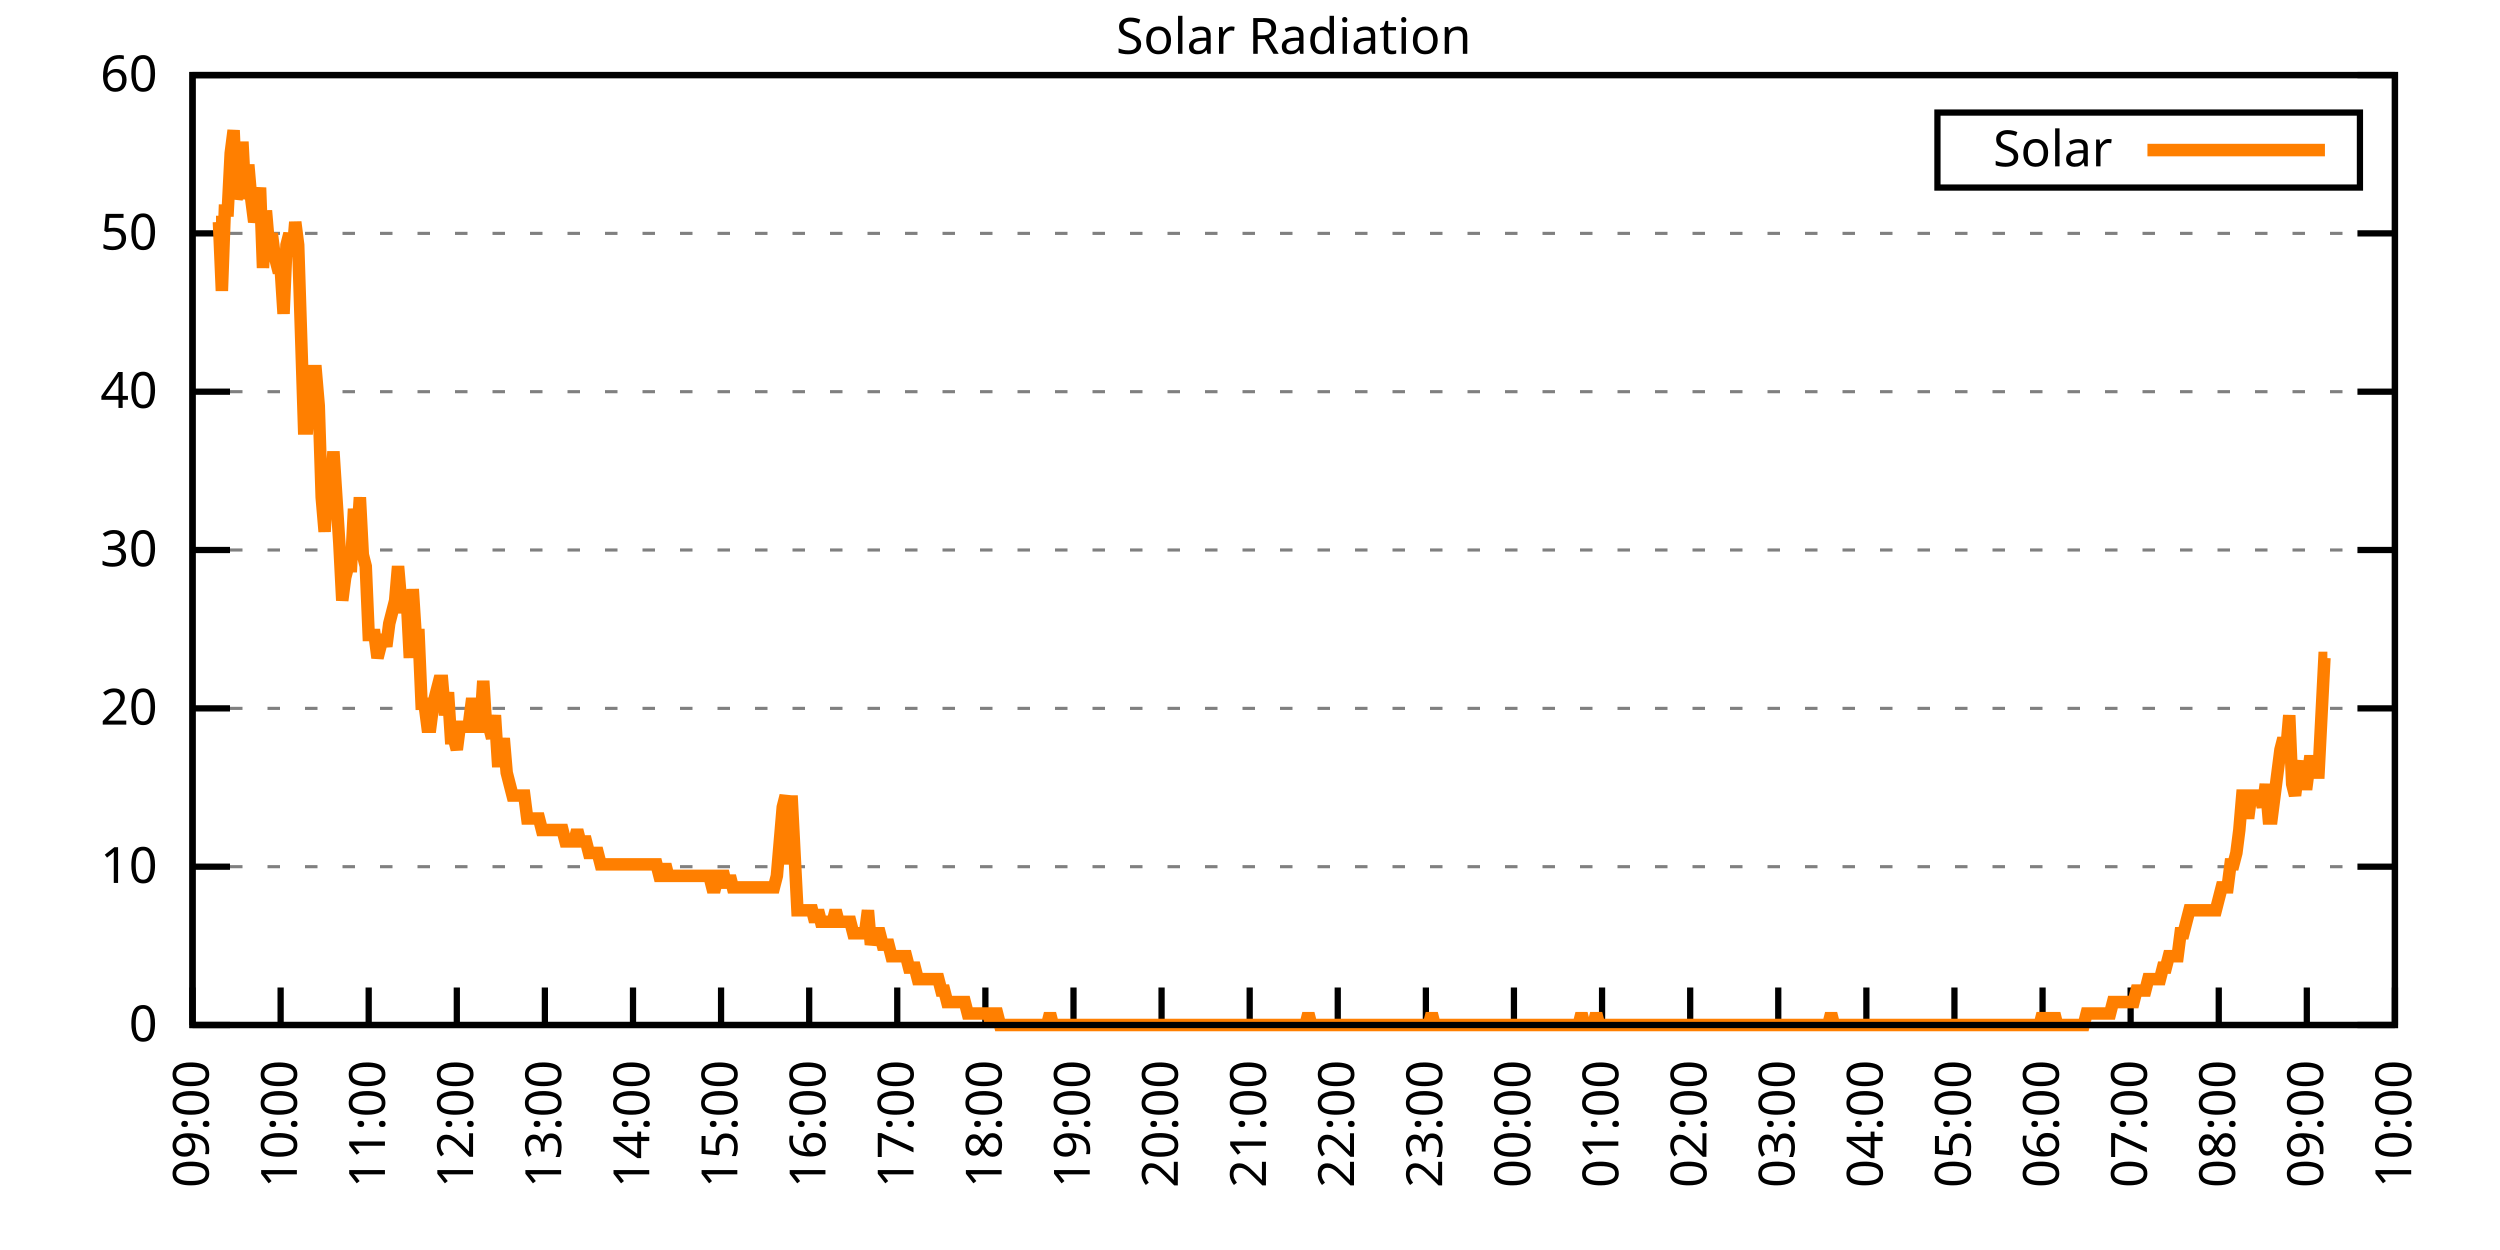
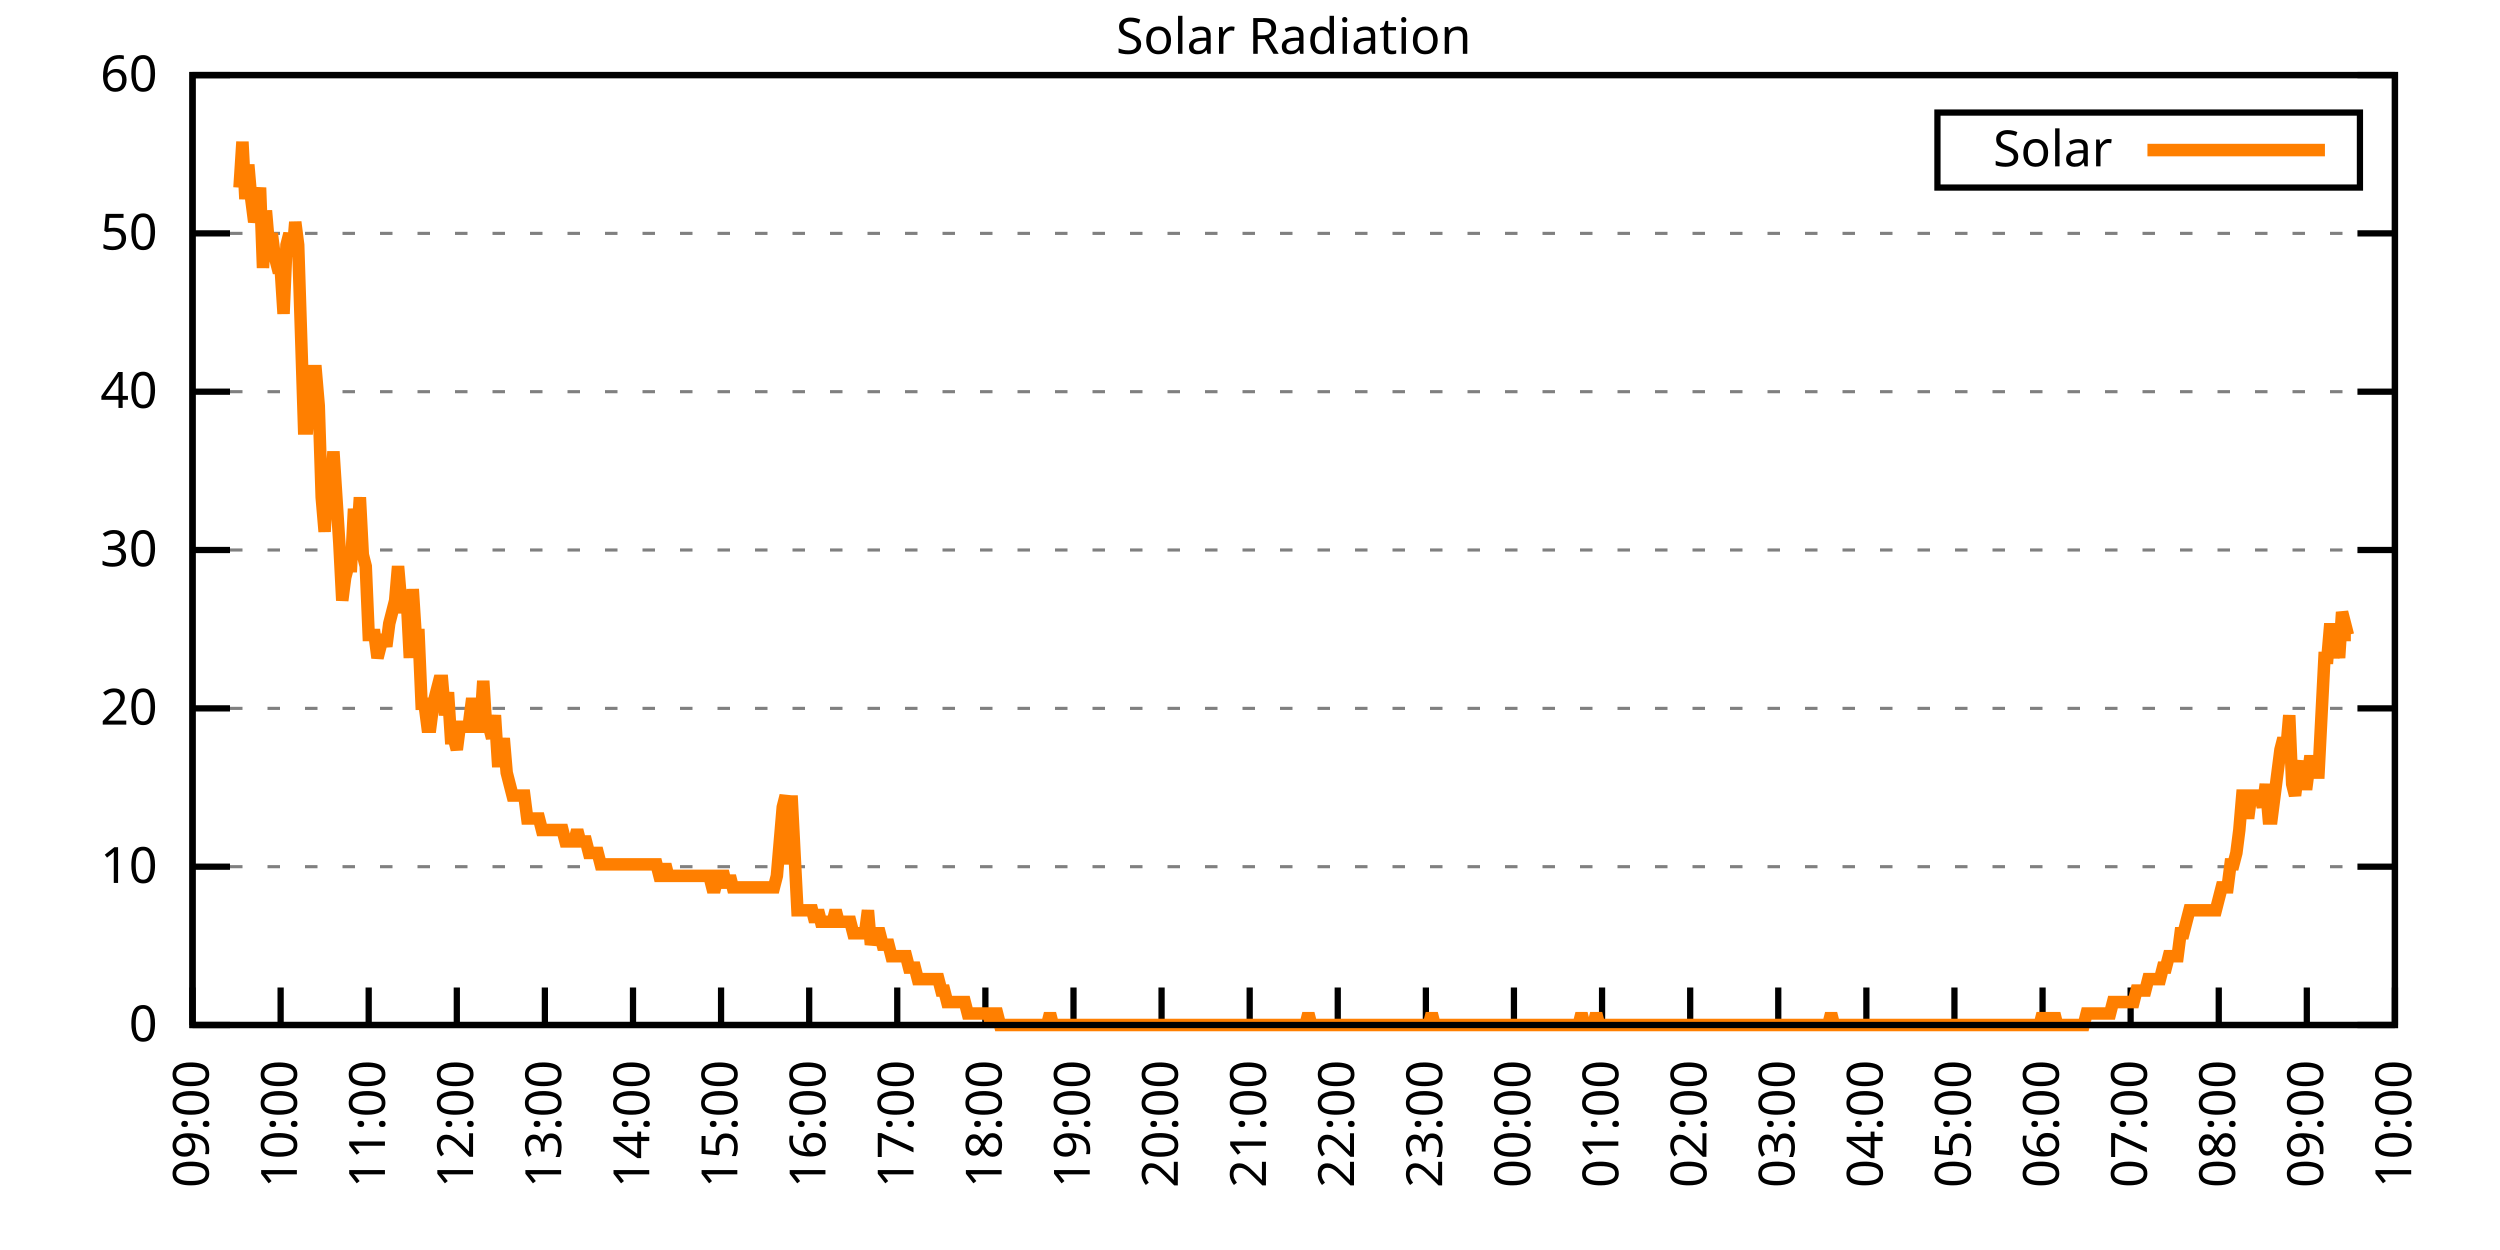
<svg xmlns="http://www.w3.org/2000/svg" xmlns:xlink="http://www.w3.org/1999/xlink" width="400" height="200" viewBox="0 0 400 200">
  <g id="gnuplot_canvas">
    <rect x="0" y="0" width="400" height="200" fill="none" />
    <defs>
      <circle id="gpDot" r="0.5" stroke-width="0.5" stroke="currentColor" />
      <path id="gpPt0" stroke-width="0.333" stroke="currentColor" d="M-1,0 h2 M0,-1 v2" />
      <path id="gpPt1" stroke-width="0.333" stroke="currentColor" d="M-1,-1 L1,1 M1,-1 L-1,1" />
      <path id="gpPt2" stroke-width="0.333" stroke="currentColor" d="M-1,0 L1,0 M0,-1 L0,1 M-1,-1 L1,1 M-1,1 L1,-1" />
      <rect id="gpPt3" stroke-width="0.333" stroke="currentColor" x="-1" y="-1" width="2" height="2" />
      <rect id="gpPt4" stroke-width="0.333" stroke="currentColor" fill="currentColor" x="-1" y="-1" width="2" height="2" />
      <circle id="gpPt5" stroke-width="0.333" stroke="currentColor" cx="0" cy="0" r="1" />
      <use xlink:href="#gpPt5" id="gpPt6" fill="currentColor" stroke="none" />
      <path id="gpPt7" stroke-width="0.333" stroke="currentColor" d="M0,-1.33 L-1.33,0.67 L1.33,0.67 z" />
      <use xlink:href="#gpPt7" id="gpPt8" fill="currentColor" stroke="none" />
      <use xlink:href="#gpPt7" id="gpPt9" stroke="currentColor" transform="rotate(180)" />
      <use xlink:href="#gpPt9" id="gpPt10" fill="currentColor" stroke="none" />
      <use xlink:href="#gpPt3" id="gpPt11" stroke="currentColor" transform="rotate(45)" />
      <use xlink:href="#gpPt11" id="gpPt12" fill="currentColor" stroke="none" />
      <path id="gpPt13" stroke-width="0.333" stroke="currentColor" d="M0,1.330 L1.265,0.411 L0.782,-1.067 L-0.782,-1.076 L-1.265,0.411 z" />
      <use xlink:href="#gpPt13" id="gpPt14" fill="currentColor" stroke="none" />
      <filter id="textbox" filterUnits="objectBoundingBox" x="0" y="0" height="1" width="1">
        <feFlood flood-color="white" flood-opacity="1" result="bgnd" />
        <feComposite in="SourceGraphic" in2="bgnd" operator="atop" />
      </filter>
      <filter id="greybox" filterUnits="objectBoundingBox" x="0" y="0" height="1" width="1">
        <feFlood flood-color="lightgrey" flood-opacity="1" result="grey" />
        <feComposite in="SourceGraphic" in2="grey" operator="atop" />
      </filter>
    </defs>
    <g fill="none" color="white" stroke="currentColor" stroke-width="1.00" stroke-linecap="butt" stroke-linejoin="miter">
</g>
    <g fill="none" color="black" stroke="currentColor" stroke-width="1.00" stroke-linecap="butt" stroke-linejoin="miter">
      <g stroke="none" shape-rendering="crispEdges">
        <polygon fill="rgb(255, 255, 255)" points="30.80,164.00 383.18,164.00 383.18,12.02 30.80,12.02 " />
      </g>
    </g>
    <g fill="none" color="black" stroke="currentColor" stroke-width="1.00" stroke-linecap="butt" stroke-linejoin="miter">
</g>
    <g fill="none" color="black" stroke="black" stroke-width="0.50" stroke-linecap="butt" stroke-linejoin="miter">
</g>
    <g fill="none" color="gray" stroke="currentColor" stroke-width="0.50" stroke-linecap="butt" stroke-linejoin="miter">
      <path stroke="gray" stroke-dasharray="2,4" class="gridline" d="M30.80,164.00 L383.19,164.00  " />
    </g>
    <g fill="none" color="gray" stroke="gray" stroke-width="1.00" stroke-linecap="butt" stroke-linejoin="miter">
</g>
    <g fill="none" color="black" stroke="currentColor" stroke-width="1.00" stroke-linecap="butt" stroke-linejoin="miter">
      <path stroke="black" d="M30.80,164.00 L36.80,164.00 M383.19,164.00 L377.19,164.00  " />
      <g transform="translate(25.20,166.60)" stroke="none" fill="black" font-family="Sans" font-size="8.00" text-anchor="end">
        <text>
          <tspan font-family="Sans"> 0</tspan>
        </text>
      </g>
    </g>
    <g fill="none" color="black" stroke="currentColor" stroke-width="1.00" stroke-linecap="butt" stroke-linejoin="miter">
</g>
    <g fill="none" color="black" stroke="black" stroke-width="0.50" stroke-linecap="butt" stroke-linejoin="miter">
</g>
    <g fill="none" color="gray" stroke="currentColor" stroke-width="0.50" stroke-linecap="butt" stroke-linejoin="miter">
      <path stroke="gray" stroke-dasharray="2,4" class="gridline" d="M30.80,138.67 L383.19,138.67  " />
    </g>
    <g fill="none" color="gray" stroke="gray" stroke-width="1.00" stroke-linecap="butt" stroke-linejoin="miter">
</g>
    <g fill="none" color="black" stroke="currentColor" stroke-width="1.00" stroke-linecap="butt" stroke-linejoin="miter">
      <path stroke="black" d="M30.80,138.67 L36.80,138.67 M383.19,138.67 L377.19,138.67  " />
      <g transform="translate(25.20,141.27)" stroke="none" fill="black" font-family="Sans" font-size="8.00" text-anchor="end">
        <text>
          <tspan font-family="Sans"> 10</tspan>
        </text>
      </g>
    </g>
    <g fill="none" color="black" stroke="currentColor" stroke-width="1.00" stroke-linecap="butt" stroke-linejoin="miter">
</g>
    <g fill="none" color="black" stroke="black" stroke-width="0.50" stroke-linecap="butt" stroke-linejoin="miter">
</g>
    <g fill="none" color="gray" stroke="currentColor" stroke-width="0.50" stroke-linecap="butt" stroke-linejoin="miter">
      <path stroke="gray" stroke-dasharray="2,4" class="gridline" d="M30.80,113.34 L383.19,113.34  " />
    </g>
    <g fill="none" color="gray" stroke="gray" stroke-width="1.00" stroke-linecap="butt" stroke-linejoin="miter">
</g>
    <g fill="none" color="black" stroke="currentColor" stroke-width="1.00" stroke-linecap="butt" stroke-linejoin="miter">
      <path stroke="black" d="M30.80,113.34 L36.80,113.34 M383.19,113.34 L377.19,113.34  " />
      <g transform="translate(25.20,115.94)" stroke="none" fill="black" font-family="Sans" font-size="8.00" text-anchor="end">
        <text>
          <tspan font-family="Sans"> 20</tspan>
        </text>
      </g>
    </g>
    <g fill="none" color="black" stroke="currentColor" stroke-width="1.00" stroke-linecap="butt" stroke-linejoin="miter">
</g>
    <g fill="none" color="black" stroke="black" stroke-width="0.50" stroke-linecap="butt" stroke-linejoin="miter">
</g>
    <g fill="none" color="gray" stroke="currentColor" stroke-width="0.50" stroke-linecap="butt" stroke-linejoin="miter">
      <path stroke="gray" stroke-dasharray="2,4" class="gridline" d="M30.80,88.00 L383.19,88.00  " />
    </g>
    <g fill="none" color="gray" stroke="gray" stroke-width="1.00" stroke-linecap="butt" stroke-linejoin="miter">
</g>
    <g fill="none" color="black" stroke="currentColor" stroke-width="1.00" stroke-linecap="butt" stroke-linejoin="miter">
      <path stroke="black" d="M30.80,88.00 L36.80,88.00 M383.19,88.00 L377.19,88.00  " />
      <g transform="translate(25.20,90.60)" stroke="none" fill="black" font-family="Sans" font-size="8.00" text-anchor="end">
        <text>
          <tspan font-family="Sans"> 30</tspan>
        </text>
      </g>
    </g>
    <g fill="none" color="black" stroke="currentColor" stroke-width="1.00" stroke-linecap="butt" stroke-linejoin="miter">
</g>
    <g fill="none" color="black" stroke="black" stroke-width="0.50" stroke-linecap="butt" stroke-linejoin="miter">
</g>
    <g fill="none" color="gray" stroke="currentColor" stroke-width="0.50" stroke-linecap="butt" stroke-linejoin="miter">
      <path stroke="gray" stroke-dasharray="2,4" class="gridline" d="M30.80,62.67 L383.19,62.67  " />
    </g>
    <g fill="none" color="gray" stroke="gray" stroke-width="1.00" stroke-linecap="butt" stroke-linejoin="miter">
</g>
    <g fill="none" color="black" stroke="currentColor" stroke-width="1.00" stroke-linecap="butt" stroke-linejoin="miter">
      <path stroke="black" d="M30.80,62.67 L36.80,62.67 M383.19,62.67 L377.19,62.67  " />
      <g transform="translate(25.20,65.27)" stroke="none" fill="black" font-family="Sans" font-size="8.00" text-anchor="end">
        <text>
          <tspan font-family="Sans"> 40</tspan>
        </text>
      </g>
    </g>
    <g fill="none" color="black" stroke="currentColor" stroke-width="1.00" stroke-linecap="butt" stroke-linejoin="miter">
</g>
    <g fill="none" color="black" stroke="black" stroke-width="0.50" stroke-linecap="butt" stroke-linejoin="miter">
</g>
    <g fill="none" color="gray" stroke="currentColor" stroke-width="0.50" stroke-linecap="butt" stroke-linejoin="miter">
      <path stroke="gray" stroke-dasharray="2,4" class="gridline" d="M30.80,37.34 L383.19,37.34  " />
    </g>
    <g fill="none" color="gray" stroke="gray" stroke-width="1.00" stroke-linecap="butt" stroke-linejoin="miter">
</g>
    <g fill="none" color="black" stroke="currentColor" stroke-width="1.00" stroke-linecap="butt" stroke-linejoin="miter">
      <path stroke="black" d="M30.80,37.34 L36.80,37.34 M383.19,37.34 L377.19,37.34  " />
      <g transform="translate(25.20,39.94)" stroke="none" fill="black" font-family="Sans" font-size="8.00" text-anchor="end">
        <text>
          <tspan font-family="Sans"> 50</tspan>
        </text>
      </g>
    </g>
    <g fill="none" color="black" stroke="currentColor" stroke-width="1.00" stroke-linecap="butt" stroke-linejoin="miter">
</g>
    <g fill="none" color="black" stroke="black" stroke-width="0.50" stroke-linecap="butt" stroke-linejoin="miter">
</g>
    <g fill="none" color="gray" stroke="currentColor" stroke-width="0.50" stroke-linecap="butt" stroke-linejoin="miter">
      <path stroke="gray" stroke-dasharray="2,4" class="gridline" d="M30.80,12.01 L383.19,12.01  " />
    </g>
    <g fill="none" color="gray" stroke="gray" stroke-width="1.00" stroke-linecap="butt" stroke-linejoin="miter">
</g>
    <g fill="none" color="black" stroke="currentColor" stroke-width="1.00" stroke-linecap="butt" stroke-linejoin="miter">
      <path stroke="black" d="M30.80,12.01 L36.80,12.01 M383.19,12.01 L377.19,12.01  " />
      <g transform="translate(25.20,14.61)" stroke="none" fill="black" font-family="Sans" font-size="8.00" text-anchor="end">
        <text>
          <tspan font-family="Sans"> 60</tspan>
        </text>
      </g>
    </g>
    <g fill="none" color="black" stroke="currentColor" stroke-width="1.00" stroke-linecap="butt" stroke-linejoin="miter">
      <path stroke="black" d="M30.80,164.00 L30.80,158.00  " />
      <g transform="translate(33.40,169.60) rotate(270.00)" stroke="none" fill="black" font-family="Sans" font-size="8.00" text-anchor="end">
        <text>
          <tspan font-family="Sans">09:00</tspan>
        </text>
      </g>
    </g>
    <g fill="none" color="black" stroke="currentColor" stroke-width="1.00" stroke-linecap="butt" stroke-linejoin="miter">
      <path stroke="black" d="M44.90,164.00 L44.90,158.00  " />
      <g transform="translate(47.50,169.60) rotate(270.00)" stroke="none" fill="black" font-family="Sans" font-size="8.00" text-anchor="end">
        <text>
          <tspan font-family="Sans">10:00</tspan>
        </text>
      </g>
    </g>
    <g fill="none" color="black" stroke="currentColor" stroke-width="1.00" stroke-linecap="butt" stroke-linejoin="miter">
      <path stroke="black" d="M58.99,164.00 L58.99,158.00  " />
      <g transform="translate(61.59,169.60) rotate(270.00)" stroke="none" fill="black" font-family="Sans" font-size="8.00" text-anchor="end">
        <text>
          <tspan font-family="Sans">11:00</tspan>
        </text>
      </g>
    </g>
    <g fill="none" color="black" stroke="currentColor" stroke-width="1.00" stroke-linecap="butt" stroke-linejoin="miter">
      <path stroke="black" d="M73.09,164.00 L73.09,158.00  " />
      <g transform="translate(75.69,169.60) rotate(270.00)" stroke="none" fill="black" font-family="Sans" font-size="8.00" text-anchor="end">
        <text>
          <tspan font-family="Sans">12:00</tspan>
        </text>
      </g>
    </g>
    <g fill="none" color="black" stroke="currentColor" stroke-width="1.00" stroke-linecap="butt" stroke-linejoin="miter">
      <path stroke="black" d="M87.18,164.00 L87.18,158.00  " />
      <g transform="translate(89.78,169.60) rotate(270.00)" stroke="none" fill="black" font-family="Sans" font-size="8.00" text-anchor="end">
        <text>
          <tspan font-family="Sans">13:00</tspan>
        </text>
      </g>
    </g>
    <g fill="none" color="black" stroke="currentColor" stroke-width="1.00" stroke-linecap="butt" stroke-linejoin="miter">
      <path stroke="black" d="M101.28,164.00 L101.28,158.00  " />
      <g transform="translate(103.88,169.60) rotate(270.00)" stroke="none" fill="black" font-family="Sans" font-size="8.00" text-anchor="end">
        <text>
          <tspan font-family="Sans">14:00</tspan>
        </text>
      </g>
    </g>
    <g fill="none" color="black" stroke="currentColor" stroke-width="1.00" stroke-linecap="butt" stroke-linejoin="miter">
      <path stroke="black" d="M115.37,164.00 L115.37,158.00  " />
      <g transform="translate(117.97,169.60) rotate(270.00)" stroke="none" fill="black" font-family="Sans" font-size="8.00" text-anchor="end">
        <text>
          <tspan font-family="Sans">15:00</tspan>
        </text>
      </g>
    </g>
    <g fill="none" color="black" stroke="currentColor" stroke-width="1.00" stroke-linecap="butt" stroke-linejoin="miter">
      <path stroke="black" d="M129.47,164.00 L129.47,158.00  " />
      <g transform="translate(132.07,169.60) rotate(270.00)" stroke="none" fill="black" font-family="Sans" font-size="8.00" text-anchor="end">
        <text>
          <tspan font-family="Sans">16:00</tspan>
        </text>
      </g>
    </g>
    <g fill="none" color="black" stroke="currentColor" stroke-width="1.00" stroke-linecap="butt" stroke-linejoin="miter">
      <path stroke="black" d="M143.56,164.00 L143.56,158.00  " />
      <g transform="translate(146.16,169.60) rotate(270.00)" stroke="none" fill="black" font-family="Sans" font-size="8.00" text-anchor="end">
        <text>
          <tspan font-family="Sans">17:00</tspan>
        </text>
      </g>
    </g>
    <g fill="none" color="black" stroke="currentColor" stroke-width="1.00" stroke-linecap="butt" stroke-linejoin="miter">
      <path stroke="black" d="M157.66,164.00 L157.66,158.00  " />
      <g transform="translate(160.26,169.60) rotate(270.00)" stroke="none" fill="black" font-family="Sans" font-size="8.00" text-anchor="end">
        <text>
          <tspan font-family="Sans">18:00</tspan>
        </text>
      </g>
    </g>
    <g fill="none" color="black" stroke="currentColor" stroke-width="1.00" stroke-linecap="butt" stroke-linejoin="miter">
      <path stroke="black" d="M171.76,164.00 L171.76,158.00  " />
      <g transform="translate(174.36,169.60) rotate(270.00)" stroke="none" fill="black" font-family="Sans" font-size="8.00" text-anchor="end">
        <text>
          <tspan font-family="Sans">19:00</tspan>
        </text>
      </g>
    </g>
    <g fill="none" color="black" stroke="currentColor" stroke-width="1.00" stroke-linecap="butt" stroke-linejoin="miter">
      <path stroke="black" d="M185.85,164.00 L185.85,158.00  " />
      <g transform="translate(188.45,169.60) rotate(270.00)" stroke="none" fill="black" font-family="Sans" font-size="8.00" text-anchor="end">
        <text>
          <tspan font-family="Sans">20:00</tspan>
        </text>
      </g>
    </g>
    <g fill="none" color="black" stroke="currentColor" stroke-width="1.00" stroke-linecap="butt" stroke-linejoin="miter">
      <path stroke="black" d="M199.95,164.00 L199.95,158.00  " />
      <g transform="translate(202.55,169.60) rotate(270.00)" stroke="none" fill="black" font-family="Sans" font-size="8.00" text-anchor="end">
        <text>
          <tspan font-family="Sans">21:00</tspan>
        </text>
      </g>
    </g>
    <g fill="none" color="black" stroke="currentColor" stroke-width="1.00" stroke-linecap="butt" stroke-linejoin="miter">
      <path stroke="black" d="M214.04,164.00 L214.04,158.00  " />
      <g transform="translate(216.64,169.60) rotate(270.00)" stroke="none" fill="black" font-family="Sans" font-size="8.00" text-anchor="end">
        <text>
          <tspan font-family="Sans">22:00</tspan>
        </text>
      </g>
    </g>
    <g fill="none" color="black" stroke="currentColor" stroke-width="1.00" stroke-linecap="butt" stroke-linejoin="miter">
      <path stroke="black" d="M228.14,164.00 L228.14,158.00  " />
      <g transform="translate(230.74,169.60) rotate(270.00)" stroke="none" fill="black" font-family="Sans" font-size="8.00" text-anchor="end">
        <text>
          <tspan font-family="Sans">23:00</tspan>
        </text>
      </g>
    </g>
    <g fill="none" color="black" stroke="currentColor" stroke-width="1.00" stroke-linecap="butt" stroke-linejoin="miter">
      <path stroke="black" d="M242.23,164.00 L242.23,158.00  " />
      <g transform="translate(244.83,169.60) rotate(270.00)" stroke="none" fill="black" font-family="Sans" font-size="8.00" text-anchor="end">
        <text>
          <tspan font-family="Sans">00:00</tspan>
        </text>
      </g>
    </g>
    <g fill="none" color="black" stroke="currentColor" stroke-width="1.00" stroke-linecap="butt" stroke-linejoin="miter">
      <path stroke="black" d="M256.33,164.00 L256.33,158.00  " />
      <g transform="translate(258.93,169.60) rotate(270.00)" stroke="none" fill="black" font-family="Sans" font-size="8.00" text-anchor="end">
        <text>
          <tspan font-family="Sans">01:00</tspan>
        </text>
      </g>
    </g>
    <g fill="none" color="black" stroke="currentColor" stroke-width="1.00" stroke-linecap="butt" stroke-linejoin="miter">
      <path stroke="black" d="M270.43,164.00 L270.43,158.00  " />
      <g transform="translate(273.03,169.60) rotate(270.00)" stroke="none" fill="black" font-family="Sans" font-size="8.00" text-anchor="end">
        <text>
          <tspan font-family="Sans">02:00</tspan>
        </text>
      </g>
    </g>
    <g fill="none" color="black" stroke="currentColor" stroke-width="1.00" stroke-linecap="butt" stroke-linejoin="miter">
      <path stroke="black" d="M284.52,164.00 L284.52,158.00  " />
      <g transform="translate(287.12,169.60) rotate(270.00)" stroke="none" fill="black" font-family="Sans" font-size="8.00" text-anchor="end">
        <text>
          <tspan font-family="Sans">03:00</tspan>
        </text>
      </g>
    </g>
    <g fill="none" color="black" stroke="currentColor" stroke-width="1.00" stroke-linecap="butt" stroke-linejoin="miter">
      <path stroke="black" d="M298.62,164.00 L298.62,158.00  " />
      <g transform="translate(301.22,169.60) rotate(270.00)" stroke="none" fill="black" font-family="Sans" font-size="8.00" text-anchor="end">
        <text>
          <tspan font-family="Sans">04:00</tspan>
        </text>
      </g>
    </g>
    <g fill="none" color="black" stroke="currentColor" stroke-width="1.00" stroke-linecap="butt" stroke-linejoin="miter">
      <path stroke="black" d="M312.71,164.00 L312.71,158.00  " />
      <g transform="translate(315.31,169.60) rotate(270.00)" stroke="none" fill="black" font-family="Sans" font-size="8.00" text-anchor="end">
        <text>
          <tspan font-family="Sans">05:00</tspan>
        </text>
      </g>
    </g>
    <g fill="none" color="black" stroke="currentColor" stroke-width="1.00" stroke-linecap="butt" stroke-linejoin="miter">
      <path stroke="black" d="M326.81,164.00 L326.81,158.00  " />
      <g transform="translate(329.41,169.60) rotate(270.00)" stroke="none" fill="black" font-family="Sans" font-size="8.00" text-anchor="end">
        <text>
          <tspan font-family="Sans">06:00</tspan>
        </text>
      </g>
    </g>
    <g fill="none" color="black" stroke="currentColor" stroke-width="1.00" stroke-linecap="butt" stroke-linejoin="miter">
      <path stroke="black" d="M340.90,164.00 L340.90,158.00  " />
      <g transform="translate(343.50,169.60) rotate(270.00)" stroke="none" fill="black" font-family="Sans" font-size="8.00" text-anchor="end">
        <text>
          <tspan font-family="Sans">07:00</tspan>
        </text>
      </g>
    </g>
    <g fill="none" color="black" stroke="currentColor" stroke-width="1.00" stroke-linecap="butt" stroke-linejoin="miter">
      <path stroke="black" d="M355.00,164.00 L355.00,158.00  " />
      <g transform="translate(357.60,169.60) rotate(270.00)" stroke="none" fill="black" font-family="Sans" font-size="8.00" text-anchor="end">
        <text>
          <tspan font-family="Sans">08:00</tspan>
        </text>
      </g>
    </g>
    <g fill="none" color="black" stroke="currentColor" stroke-width="1.00" stroke-linecap="butt" stroke-linejoin="miter">
      <path stroke="black" d="M369.09,164.00 L369.09,158.00  " />
      <g transform="translate(371.69,169.60) rotate(270.00)" stroke="none" fill="black" font-family="Sans" font-size="8.00" text-anchor="end">
        <text>
          <tspan font-family="Sans">09:00</tspan>
        </text>
      </g>
    </g>
    <g fill="none" color="black" stroke="currentColor" stroke-width="1.00" stroke-linecap="butt" stroke-linejoin="miter">
      <path stroke="black" d="M383.19,164.00 L383.19,158.00  " />
      <g transform="translate(385.79,169.60) rotate(270.00)" stroke="none" fill="black" font-family="Sans" font-size="8.00" text-anchor="end">
        <text>
          <tspan font-family="Sans">10:00</tspan>
        </text>
      </g>
    </g>
    <g fill="none" color="black" stroke="currentColor" stroke-width="1.00" stroke-linecap="butt" stroke-linejoin="miter">
</g>
    <g fill="none" color="black" stroke="currentColor" stroke-width="1.00" stroke-linecap="butt" stroke-linejoin="miter">
      <path stroke="black" d="M30.80,12.01 L30.80,164.00 L383.19,164.00 L383.19,12.01 L30.80,12.01 Z  " />
    </g>
    <g fill="none" color="black" stroke="currentColor" stroke-width="1.00" stroke-linecap="butt" stroke-linejoin="miter">
</g>
    <g fill="none" color="black" stroke="currentColor" stroke-width="1.00" stroke-linecap="butt" stroke-linejoin="miter">
      <path stroke="black" d="M309.99,30.01 L309.99,18.01 L377.59,18.01 L377.59,30.01 L309.99,30.01 Z  " />
    </g>
    <g id="Solar_Radiation_plot_1">
      <g fill="none" color="white" stroke="black" stroke-width="2.00" stroke-linecap="butt" stroke-linejoin="miter">
</g>
      <g fill="none" color="black" stroke="currentColor" stroke-width="2.00" stroke-linecap="butt" stroke-linejoin="miter">
        <g transform="translate(337.99,26.61)" stroke="none" fill="black" font-family="Sans" font-size="8.00" text-anchor="end">
          <text>
            <tspan font-family="Sans">Solar</tspan>
          </text>
        </g>
      </g>
      <g fill="none" color="black" stroke="currentColor" stroke-width="2.00" stroke-linecap="butt" stroke-linejoin="miter">
-         <path stroke="rgb(255, 127,   0)" d="M343.59,24.01 L371.99,24.01 M34.56,35.52 L35.03,35.52 L35.50,46.54 L35.97,33.69 L36.44,33.69 L36.91,24.51   L37.38,20.84 L37.85,31.85 L38.32,30.02 L38.79,22.68 L39.26,31.85 L39.73,26.35 L40.20,31.85 L40.67,35.52   L41.14,33.69 L41.61,30.02 L42.08,42.87 L42.55,33.69 L43.02,39.19 L43.49,37.36 L43.96,41.03 L44.43,42.87   L44.90,42.87 L45.37,50.21 L45.84,39.19 L46.31,37.36 L46.78,41.03 L47.24,35.52 L47.71,39.19 L48.18,53.88   L48.65,68.56 L49.12,68.56 L49.59,61.22 L50.06,59.38 L50.53,59.38 L51.00,64.89 L51.47,79.57 L51.94,85.08   L52.41,75.90 L52.88,79.57 L53.35,72.23 L53.82,79.57 L54.29,86.91 L54.76,96.09 L55.23,92.42 L55.70,90.59   L56.17,90.59 L56.64,81.41 L57.11,86.91 L57.58,79.57 L58.05,88.75 L58.52,90.59 L58.99,101.60 L59.46,101.60   L59.93,101.60 L60.40,105.27 L60.87,103.43 L61.34,101.60 L61.81,103.43 L62.28,99.76 L62.75,97.93 L63.22,96.09   L63.69,90.59 L64.16,96.09 L64.63,97.93 L65.10,96.09 L65.57,105.27 L66.04,94.26 L66.51,101.60 L66.98,101.60   L67.45,112.61 L67.92,112.61 L68.39,116.28 L68.86,116.28 L69.33,112.61 L69.80,110.77 L70.27,108.94 L70.74,108.94   L71.21,114.44 L71.68,110.77 L72.15,118.12 L72.62,118.12 L73.09,119.95 L73.56,116.28 L74.03,116.28 L74.50,116.28   L74.97,116.28 L75.44,112.61 L75.91,112.61 L76.38,116.28 L76.85,116.28 L77.32,108.94 L77.79,116.28 L78.26,116.28   L78.73,118.12 L79.19,114.44 L79.66,121.79 L80.13,121.79 L80.60,118.12 L81.07,123.62 L81.54,125.46 L82.01,127.29   L82.48,127.29 L82.95,127.29 L83.42,127.29 L83.89,127.29 L84.36,130.96 L84.83,130.96 L85.30,130.96 L85.77,130.96   L86.24,130.96 L86.71,132.80 L87.18,132.80 L87.65,132.80 L88.12,132.80 L88.59,132.80 L89.06,132.80 L89.53,132.80   L90.00,132.80 L90.47,134.63 L90.94,134.63 L91.41,134.63 L91.88,134.63 L92.35,132.80 L92.82,134.63 L93.29,134.63   L93.76,134.63 L94.23,136.47 L94.70,136.47 L95.17,136.47 L95.64,136.47 L96.11,138.30 L96.58,138.30 L97.05,138.30   L97.52,138.30 L97.99,138.30 L98.46,138.30 L98.93,138.30 L99.40,138.30 L99.87,138.30 L100.34,138.30 L100.81,138.30   L101.28,138.30 L101.75,138.30 L102.22,138.30 L102.69,138.30 L103.16,138.30 L103.63,138.30 L104.10,138.30 L104.57,138.30   L105.04,138.30 L105.51,140.14 L105.98,140.14 L106.45,138.30 L106.92,140.14 L107.39,140.14 L107.86,140.14 L108.33,140.14   L108.80,140.14 L109.27,140.14 L109.74,140.14 L110.21,140.14 L110.68,140.14 L111.14,140.14 L111.61,140.14 L112.08,140.14   L112.55,140.14 L113.02,140.14 L113.49,140.14 L113.96,141.98 L114.43,141.98 L114.90,140.14 L115.37,140.14 L115.84,140.14   L116.31,141.98 L116.78,140.14 L117.25,141.98 L117.72,141.98 L118.19,141.98 L118.66,141.98 L119.13,141.98 L119.60,141.98   L120.07,141.98 L120.54,141.98 L121.01,141.98 L121.48,141.98 L121.95,141.98 L122.42,141.98 L122.89,141.98 L123.36,141.98   L123.83,141.98 L124.30,140.14 L124.77,134.63 L125.24,129.13 L125.71,127.29 L126.18,138.30 L126.65,127.29 L127.12,136.47   L127.59,145.65 L128.06,145.65 L128.53,145.65 L129.00,145.65 L129.47,145.65 L129.94,145.65 L130.41,147.48 L130.88,145.65   L131.35,147.48 L131.82,147.48 L132.29,147.48 L132.76,147.48 L133.23,147.48 L133.70,145.65 L134.17,147.48 L134.64,147.48   L135.11,147.48 L135.58,147.48 L136.05,147.48 L136.52,149.32 L136.99,149.32 L137.46,149.32 L137.93,149.32 L138.40,149.32   L138.87,145.65 L139.34,151.15 L139.81,149.32 L140.28,149.32 L140.75,149.32 L141.22,151.15 L141.69,151.15 L142.16,151.15   L142.63,152.99 L143.09,152.99 L143.56,152.99 L144.03,152.99 L144.50,152.99 L144.97,152.99 L145.44,154.82 L145.91,154.82   L146.38,154.82 L146.85,156.66 L147.32,156.66 L147.79,156.66 L148.26,156.66 L148.73,156.66 L149.20,156.66 L149.67,156.66   L150.14,156.66 L150.61,158.49 L151.08,158.49 L151.55,160.33 L152.02,160.33 L152.49,160.33 L152.96,160.33 L153.43,160.33   L153.90,160.33 L154.37,160.33 L154.84,162.16 L155.31,162.16 L155.78,162.16 L156.25,162.16 L156.72,162.16 L157.19,162.16   L157.66,162.16 L158.13,162.16 L158.60,164.00 L159.07,162.16 L159.54,162.16 L160.01,164.00 L160.48,164.00 L160.95,164.00   L161.42,164.00 L161.89,164.00 L162.36,164.00 L162.83,164.00 L163.30,164.00 L163.77,164.00 L164.24,164.00 L164.71,164.00   L165.18,164.00 L165.65,164.00 L166.12,164.00 L166.59,164.00 L167.06,164.00 L167.53,164.00 L168.00,162.16 L168.47,164.00   L168.94,164.00 L169.41,164.00 L169.88,164.00 L170.35,164.00 L170.82,164.00 L171.29,164.00 L171.76,164.00 L172.23,164.00   L172.70,164.00 L173.17,164.00 L173.64,164.00 L174.11,164.00 L174.58,164.00 L175.04,164.00 L175.51,164.00 L175.98,164.00   L176.45,164.00 L176.92,164.00 L177.39,164.00 L177.86,164.00 L178.33,164.00 L178.80,164.00 L179.27,164.00 L179.74,164.00   L180.21,164.00 L180.68,164.00 L181.15,164.00 L181.62,164.00 L182.09,164.00 L182.56,164.00 L183.03,164.00 L183.50,164.00   L183.97,164.00 L184.44,164.00 L184.91,164.00 L185.38,164.00 L185.85,164.00 L186.32,164.00 L186.79,164.00 L187.26,164.00   L187.73,164.00 L188.20,164.00 L188.67,164.00 L189.14,164.00 L189.61,164.00 L190.08,164.00 L190.55,164.00 L191.02,164.00   L191.49,164.00 L191.96,164.00 L192.43,164.00 L192.90,164.00 L193.37,164.00 L193.84,164.00 L194.31,164.00 L194.78,164.00   L195.25,164.00 L195.72,164.00 L196.19,164.00 L196.66,164.00 L197.13,164.00 L197.60,164.00 L198.07,164.00 L198.54,164.00   L199.01,164.00 L199.48,164.00 L199.95,164.00 L200.42,164.00 L200.89,164.00 L201.36,164.00 L201.83,164.00 L202.30,164.00   L202.77,164.00 L203.24,164.00 L203.71,164.00 L204.18,164.00 L204.65,164.00 L205.12,164.00 L205.59,164.00 L206.06,164.00   L206.53,164.00 L207.00,164.00 L207.46,164.00 L207.93,164.00 L208.40,164.00 L208.87,164.00 L209.34,162.16 L209.81,164.00   L210.28,164.00 L210.75,164.00 L211.22,164.00 L211.69,164.00 L212.16,164.00 L212.63,164.00 L213.10,164.00 L213.57,164.00   L214.04,164.00 L214.51,164.00 L214.98,164.00 L215.45,164.00 L215.92,164.00 L216.39,164.00 L216.86,164.00 L217.33,164.00   L217.80,164.00 L218.27,164.00 L218.74,164.00 L219.21,164.00 L219.68,164.00 L220.15,164.00 L220.62,164.00 L221.09,164.00   L221.56,164.00 L222.03,164.00 L222.50,164.00 L222.97,164.00 L223.44,164.00 L223.91,164.00 L224.38,164.00 L224.85,164.00   L225.32,164.00 L225.79,164.00 L226.26,164.00 L226.73,164.00 L227.20,164.00 L227.67,164.00 L228.14,164.00 L228.61,164.00   L229.08,162.16 L229.55,164.00 L230.02,164.00 L230.49,164.00 L230.96,164.00 L231.43,164.00 L231.90,164.00 L232.37,164.00   L232.84,164.00 L233.31,164.00 L233.78,164.00 L234.25,164.00 L234.72,164.00 L235.19,164.00 L235.66,164.00 L236.13,164.00   L236.60,164.00 L237.07,164.00 L237.54,164.00 L238.01,164.00 L238.48,164.00 L238.95,164.00 L239.41,164.00 L239.88,164.00   L240.35,164.00 L240.82,164.00 L241.29,164.00 L241.76,164.00 L242.23,164.00 L242.70,164.00 L243.17,164.00 L243.64,164.00   L244.11,164.00 L244.58,164.00 L245.05,164.00 L245.52,164.00 L245.99,164.00 L246.46,164.00 L246.93,164.00 L247.40,164.00   L247.87,164.00 L248.34,164.00 L248.81,164.00 L249.28,164.00 L249.75,164.00 L250.22,164.00 L250.69,164.00 L251.16,164.00   L251.63,164.00 L252.10,164.00 L252.57,164.00 L253.04,162.16 L253.51,164.00 L253.98,164.00 L254.45,164.00 L254.92,164.00   L255.39,162.16 L255.86,164.00 L256.33,164.00 L256.80,164.00 L257.27,164.00 L257.74,164.00 L258.21,164.00 L258.68,164.00   L259.15,164.00 L259.62,164.00 L260.09,164.00 L260.56,164.00 L261.03,164.00 L261.50,164.00 L261.97,164.00 L262.44,164.00   L262.91,164.00 L263.38,164.00 L263.85,164.00 L264.32,164.00 L264.79,164.00 L265.26,164.00 L265.73,164.00 L266.20,164.00   L266.67,164.00 L267.14,164.00 L267.61,164.00 L268.08,164.00 L268.55,164.00 L269.02,164.00 L269.49,164.00 L269.96,164.00   L270.43,164.00 L270.90,164.00 L271.36,164.00 L271.83,164.00 L272.30,164.00 L272.77,164.00 L273.24,164.00 L273.71,164.00   L274.18,164.00 L274.65,164.00 L275.12,164.00 L275.59,164.00 L276.06,164.00 L276.53,164.00 L277.00,164.00 L277.47,164.00   L277.94,164.00 L278.41,164.00 L278.88,164.00 L279.35,164.00 L279.82,164.00 L280.29,164.00 L280.76,164.00 L281.23,164.00   L281.70,164.00 L282.17,164.00 L282.64,164.00 L283.11,164.00 L283.58,164.00 L284.05,164.00 L284.52,164.00 L284.99,164.00   L285.46,164.00 L285.93,164.00 L286.40,164.00 L286.87,164.00 L287.34,164.00 L287.81,164.00 L288.28,164.00 L288.75,164.00   L289.22,164.00 L289.69,164.00 L290.16,164.00 L290.63,164.00 L291.10,164.00 L291.57,164.00 L292.04,164.00 L292.51,164.00   L292.98,162.16 L293.45,164.00 L293.92,164.00 L294.39,164.00 L294.86,164.00 L295.33,164.00 L295.80,164.00 L296.27,164.00   L296.74,164.00 L297.21,164.00 L297.68,164.00 L298.15,164.00 L298.62,164.00 L299.09,164.00 L299.56,164.00 L300.03,164.00   L300.50,164.00 L300.97,164.00 L301.44,164.00 L301.91,164.00 L302.38,164.00 L302.85,164.00 L303.31,164.00 L303.78,164.00   L304.25,164.00 L304.72,164.00 L305.19,164.00 L305.66,164.00 L306.13,164.00 L306.60,164.00 L307.07,164.00 L307.54,164.00   L308.01,164.00 L308.48,164.00 L308.95,164.00 L309.42,164.00 L309.89,164.00 L310.36,164.00 L310.83,164.00 L311.30,164.00   L311.77,164.00 L312.24,164.00 L312.71,164.00 L313.18,164.00 L313.65,164.00 L314.12,164.00 L314.59,164.00 L315.06,164.00   L315.53,164.00 L316.00,164.00 L316.47,164.00 L316.94,164.00 L317.41,164.00 L317.88,164.00 L318.35,164.00 L318.82,164.00   L319.29,164.00 L319.76,164.00 L320.23,164.00 L320.70,164.00 L321.17,164.00 L321.64,164.00 L322.11,164.00 L322.58,164.00   L323.05,164.00 L323.52,164.00 L323.99,164.00 L324.46,164.00 L324.93,164.00 L325.40,164.00 L325.87,164.00 L326.34,164.00   L326.81,162.16 L327.28,164.00 L327.75,164.00 L328.22,164.00 L328.69,162.16 L329.16,164.00 L329.63,164.00 L330.10,164.00   L330.57,164.00 L331.04,164.00 L331.51,164.00 L331.98,164.00 L332.45,164.00 L332.92,164.00 L333.39,164.00 L333.86,162.16   L334.33,162.16 L334.80,162.16 L335.26,162.16 L335.73,162.16 L336.20,162.16 L336.67,162.16 L337.14,162.16 L337.61,162.16   L338.08,160.33 L338.55,160.33 L339.02,160.33 L339.49,160.33 L339.96,160.33 L340.43,160.33 L340.90,160.33 L341.37,160.33   L341.84,158.49 L342.31,158.49 L342.78,158.49 L343.25,158.49 L343.72,156.66 L344.19,156.66 L344.66,156.66 L345.13,156.66   L345.60,156.66 L346.07,154.82 L346.54,154.82 L347.01,152.99 L347.48,152.99 L347.95,152.99 L348.42,152.99 L348.89,149.32   L349.36,149.32 L349.83,147.48 L350.30,145.65 L350.77,145.65 L351.24,145.65 L351.71,145.65 L352.18,145.65 L352.65,145.65   L353.12,145.65 L353.59,145.65 L354.06,145.65 L354.53,145.65 L355.00,143.81 L355.47,141.98 L355.94,141.98 L356.41,141.98   L356.88,138.30 L357.35,138.30 L357.82,136.47 L358.29,132.80 L358.76,127.29 L359.23,127.29 L359.70,130.96 L360.17,127.29   L360.64,127.29 L361.11,127.29 L361.58,127.29 L362.05,129.13 L362.52,125.46 L362.99,130.96 L363.46,130.96 L363.93,127.29   L364.40,123.62 L364.87,119.95 L365.34,118.12 L365.81,119.95 L366.28,114.44 L366.75,125.46 L367.21,127.29 L367.68,123.62   L368.15,121.79 L368.62,125.46 L369.09,125.46 L369.56,121.79 L370.03,121.79 L370.50,123.62 L370.97,123.62 L371.44,114.44   L371.91,105.27 L372.38,105.27  " />
+         <path stroke="rgb(255, 127,   0)" d="M343.59,24.01 L371.99,24.01 M38.32,30.02 L38.79,22.68 L39.26,31.85 L39.73,26.35 L40.20,31.85 L40.67,35.52   L41.14,33.69 L41.61,30.02 L42.08,42.87 L42.55,33.69 L43.02,39.19 L43.49,37.36 L43.96,41.03 L44.43,42.87   L44.90,42.87 L45.37,50.21 L45.84,39.19 L46.31,37.36 L46.78,41.03 L47.24,35.52 L47.71,39.19 L48.18,53.88   L48.65,68.56 L49.12,68.56 L49.59,61.22 L50.06,59.38 L50.53,59.38 L51.00,64.89 L51.47,79.57 L51.94,85.08   L52.41,75.90 L52.88,79.57 L53.35,72.23 L53.82,79.57 L54.29,86.91 L54.76,96.09 L55.23,92.42 L55.70,90.59   L56.17,90.59 L56.64,81.41 L57.11,86.91 L57.58,79.57 L58.05,88.75 L58.52,90.59 L58.99,101.60 L59.46,101.60   L59.93,101.60 L60.40,105.27 L60.87,103.43 L61.34,101.60 L61.81,103.43 L62.28,99.76 L62.75,97.93 L63.22,96.09   L63.69,90.59 L64.16,96.09 L64.63,97.93 L65.10,96.09 L65.57,105.27 L66.04,94.26 L66.51,101.60 L66.98,101.60   L67.45,112.61 L67.92,112.61 L68.39,116.28 L68.86,116.28 L69.33,112.61 L69.80,110.77 L70.27,108.94 L70.74,108.94   L71.21,114.44 L71.68,110.77 L72.15,118.12 L72.62,118.12 L73.09,119.95 L73.56,116.28 L74.03,116.28 L74.50,116.28   L74.97,116.28 L75.44,112.61 L75.91,112.61 L76.38,116.28 L76.85,116.28 L77.32,108.94 L77.79,116.28 L78.26,116.28   L78.73,118.12 L79.19,114.44 L79.66,121.79 L80.13,121.79 L80.60,118.12 L81.07,123.62 L81.54,125.46 L82.01,127.29   L82.48,127.29 L82.95,127.29 L83.42,127.29 L83.89,127.29 L84.36,130.96 L84.83,130.96 L85.30,130.96 L85.77,130.96   L86.24,130.96 L86.71,132.80 L87.18,132.80 L87.65,132.80 L88.12,132.80 L88.59,132.80 L89.06,132.80 L89.53,132.80   L90.00,132.80 L90.47,134.63 L90.94,134.63 L91.41,134.63 L91.88,134.63 L92.35,132.80 L92.82,134.63 L93.29,134.63   L93.76,134.63 L94.23,136.47 L94.70,136.47 L95.17,136.47 L95.64,136.47 L96.11,138.30 L96.58,138.30 L97.05,138.30   L97.52,138.30 L97.99,138.30 L98.46,138.30 L98.93,138.30 L99.40,138.30 L99.87,138.30 L100.34,138.30 L100.81,138.30   L101.28,138.30 L101.75,138.30 L102.22,138.30 L102.69,138.30 L103.16,138.30 L103.63,138.30 L104.10,138.30 L104.57,138.30   L105.04,138.30 L105.51,140.14 L105.98,140.14 L106.45,138.30 L106.92,140.14 L107.39,140.14 L107.86,140.14 L108.33,140.14   L108.80,140.14 L109.27,140.14 L109.74,140.14 L110.21,140.14 L110.68,140.14 L111.14,140.14 L111.61,140.14 L112.08,140.14   L112.55,140.14 L113.02,140.14 L113.49,140.14 L113.96,141.98 L114.43,141.98 L114.90,140.14 L115.37,140.14 L115.84,140.14   L116.31,141.98 L116.78,140.14 L117.25,141.98 L117.72,141.98 L118.19,141.98 L118.66,141.98 L119.13,141.98 L119.60,141.98   L120.07,141.98 L120.54,141.98 L121.01,141.98 L121.48,141.98 L121.95,141.98 L122.42,141.98 L122.89,141.98 L123.36,141.98   L123.83,141.98 L124.30,140.14 L124.77,134.63 L125.24,129.13 L125.71,127.29 L126.18,138.30 L126.65,127.29 L127.12,136.47   L127.59,145.65 L128.06,145.65 L128.53,145.65 L129.00,145.65 L129.47,145.65 L129.94,145.65 L130.41,147.48 L130.88,145.65   L131.35,147.48 L131.82,147.48 L132.29,147.48 L132.76,147.48 L133.23,147.48 L133.70,145.65 L134.17,147.48 L134.64,147.48   L135.11,147.48 L135.58,147.48 L136.05,147.48 L136.52,149.32 L136.99,149.32 L137.46,149.32 L137.93,149.32 L138.40,149.32   L138.87,145.65 L139.34,151.15 L139.81,149.32 L140.28,149.32 L140.75,149.32 L141.22,151.15 L141.69,151.15 L142.16,151.15   L142.63,152.99 L143.09,152.99 L143.56,152.99 L144.03,152.99 L144.50,152.99 L144.97,152.99 L145.44,154.82 L145.91,154.82   L146.38,154.82 L146.85,156.66 L147.32,156.66 L147.79,156.66 L148.26,156.66 L148.73,156.66 L149.20,156.66 L149.67,156.66   L150.14,156.66 L150.61,158.49 L151.08,158.49 L151.55,160.33 L152.02,160.33 L152.49,160.33 L152.96,160.33 L153.43,160.33   L153.90,160.33 L154.37,160.33 L154.84,162.16 L155.31,162.16 L155.78,162.16 L156.25,162.16 L156.72,162.16 L157.19,162.16   L157.66,162.16 L158.13,162.16 L158.60,164.00 L159.07,162.16 L159.54,162.16 L160.01,164.00 L160.48,164.00 L160.95,164.00   L161.42,164.00 L161.89,164.00 L162.36,164.00 L162.83,164.00 L163.30,164.00 L163.77,164.00 L164.24,164.00 L164.71,164.00   L165.18,164.00 L165.65,164.00 L166.12,164.00 L166.59,164.00 L167.06,164.00 L167.53,164.00 L168.00,162.16 L168.47,164.00   L168.94,164.00 L169.41,164.00 L169.88,164.00 L170.35,164.00 L170.82,164.00 L171.29,164.00 L171.76,164.00 L172.23,164.00   L172.70,164.00 L173.17,164.00 L173.64,164.00 L174.11,164.00 L174.58,164.00 L175.04,164.00 L175.51,164.00 L175.98,164.00   L176.45,164.00 L176.92,164.00 L177.39,164.00 L177.86,164.00 L178.33,164.00 L178.80,164.00 L179.27,164.00 L179.74,164.00   L180.21,164.00 L180.68,164.00 L181.15,164.00 L181.62,164.00 L182.09,164.00 L182.56,164.00 L183.03,164.00 L183.50,164.00   L183.97,164.00 L184.44,164.00 L184.91,164.00 L185.38,164.00 L185.85,164.00 L186.32,164.00 L186.79,164.00 L187.26,164.00   L187.73,164.00 L188.20,164.00 L188.67,164.00 L189.14,164.00 L189.61,164.00 L190.08,164.00 L190.55,164.00 L191.02,164.00   L191.49,164.00 L191.96,164.00 L192.43,164.00 L192.90,164.00 L193.37,164.00 L193.84,164.00 L194.31,164.00 L194.78,164.00   L195.25,164.00 L195.72,164.00 L196.19,164.00 L196.66,164.00 L197.13,164.00 L197.60,164.00 L198.07,164.00 L198.54,164.00   L199.01,164.00 L199.48,164.00 L199.95,164.00 L200.42,164.00 L200.89,164.00 L201.36,164.00 L201.83,164.00 L202.30,164.00   L202.77,164.00 L203.24,164.00 L203.71,164.00 L204.18,164.00 L204.65,164.00 L205.12,164.00 L205.59,164.00 L206.06,164.00   L206.53,164.00 L207.00,164.00 L207.46,164.00 L207.93,164.00 L208.40,164.00 L208.87,164.00 L209.34,162.16 L209.81,164.00   L210.28,164.00 L210.75,164.00 L211.22,164.00 L211.69,164.00 L212.16,164.00 L212.63,164.00 L213.10,164.00 L213.57,164.00   L214.04,164.00 L214.51,164.00 L214.98,164.00 L215.45,164.00 L215.92,164.00 L216.39,164.00 L216.86,164.00 L217.33,164.00   L217.80,164.00 L218.27,164.00 L218.74,164.00 L219.21,164.00 L219.68,164.00 L220.15,164.00 L220.62,164.00 L221.09,164.00   L221.56,164.00 L222.03,164.00 L222.50,164.00 L222.97,164.00 L223.44,164.00 L223.91,164.00 L224.38,164.00 L224.85,164.00   L225.32,164.00 L225.79,164.00 L226.26,164.00 L226.73,164.00 L227.20,164.00 L227.67,164.00 L228.14,164.00 L228.61,164.00   L229.08,162.16 L229.55,164.00 L230.02,164.00 L230.49,164.00 L230.96,164.00 L231.43,164.00 L231.90,164.00 L232.37,164.00   L232.84,164.00 L233.31,164.00 L233.78,164.00 L234.25,164.00 L234.72,164.00 L235.19,164.00 L235.66,164.00 L236.13,164.00   L236.60,164.00 L237.07,164.00 L237.54,164.00 L238.01,164.00 L238.48,164.00 L238.95,164.00 L239.41,164.00 L239.88,164.00   L240.35,164.00 L240.82,164.00 L241.29,164.00 L241.76,164.00 L242.23,164.00 L242.70,164.00 L243.17,164.00 L243.64,164.00   L244.11,164.00 L244.58,164.00 L245.05,164.00 L245.52,164.00 L245.99,164.00 L246.46,164.00 L246.93,164.00 L247.40,164.00   L247.87,164.00 L248.34,164.00 L248.81,164.00 L249.28,164.00 L249.75,164.00 L250.22,164.00 L250.69,164.00 L251.16,164.00   L251.63,164.00 L252.10,164.00 L252.57,164.00 L253.04,162.16 L253.51,164.00 L253.98,164.00 L254.45,164.00 L254.92,164.00   L255.39,162.16 L255.86,164.00 L256.33,164.00 L256.80,164.00 L257.27,164.00 L257.74,164.00 L258.21,164.00 L258.68,164.00   L259.15,164.00 L259.62,164.00 L260.09,164.00 L260.56,164.00 L261.03,164.00 L261.50,164.00 L261.97,164.00 L262.44,164.00   L262.91,164.00 L263.38,164.00 L263.85,164.00 L264.32,164.00 L264.79,164.00 L265.26,164.00 L265.73,164.00 L266.20,164.00   L266.67,164.00 L267.14,164.00 L267.61,164.00 L268.08,164.00 L268.55,164.00 L269.02,164.00 L269.49,164.00 L269.96,164.00   L270.43,164.00 L270.90,164.00 L271.36,164.00 L271.83,164.00 L272.30,164.00 L272.77,164.00 L273.24,164.00 L273.71,164.00   L274.18,164.00 L274.65,164.00 L275.12,164.00 L275.59,164.00 L276.06,164.00 L276.53,164.00 L277.00,164.00 L277.47,164.00   L277.94,164.00 L278.41,164.00 L278.88,164.00 L279.35,164.00 L279.82,164.00 L280.29,164.00 L280.76,164.00 L281.23,164.00   L281.70,164.00 L282.17,164.00 L282.64,164.00 L283.11,164.00 L283.58,164.00 L284.05,164.00 L284.52,164.00 L284.99,164.00   L285.46,164.00 L285.93,164.00 L286.40,164.00 L286.87,164.00 L287.34,164.00 L287.81,164.00 L288.28,164.00 L288.75,164.00   L289.22,164.00 L289.69,164.00 L290.16,164.00 L290.63,164.00 L291.10,164.00 L291.57,164.00 L292.04,164.00 L292.51,164.00   L292.98,162.16 L293.45,164.00 L293.92,164.00 L294.39,164.00 L294.86,164.00 L295.33,164.00 L295.80,164.00 L296.27,164.00   L296.74,164.00 L297.21,164.00 L297.68,164.00 L298.15,164.00 L298.62,164.00 L299.09,164.00 L299.56,164.00 L300.03,164.00   L300.50,164.00 L300.97,164.00 L301.44,164.00 L301.91,164.00 L302.38,164.00 L302.85,164.00 L303.31,164.00 L303.78,164.00   L304.25,164.00 L304.72,164.00 L305.19,164.00 L305.66,164.00 L306.13,164.00 L306.60,164.00 L307.07,164.00 L307.54,164.00   L308.01,164.00 L308.48,164.00 L308.95,164.00 L309.42,164.00 L309.89,164.00 L310.36,164.00 L310.83,164.00 L311.30,164.00   L311.77,164.00 L312.24,164.00 L312.71,164.00 L313.18,164.00 L313.65,164.00 L314.12,164.00 L314.59,164.00 L315.06,164.00   L315.53,164.00 L316.00,164.00 L316.47,164.00 L316.94,164.00 L317.41,164.00 L317.88,164.00 L318.35,164.00 L318.82,164.00   L319.29,164.00 L319.76,164.00 L320.23,164.00 L320.70,164.00 L321.17,164.00 L321.64,164.00 L322.11,164.00 L322.58,164.00   L323.05,164.00 L323.52,164.00 L323.99,164.00 L324.46,164.00 L324.93,164.00 L325.40,164.00 L325.87,164.00 L326.34,164.00   L326.81,162.16 L327.28,164.00 L327.75,164.00 L328.22,164.00 L328.69,162.16 L329.16,164.00 L329.63,164.00 L330.10,164.00   L330.57,164.00 L331.04,164.00 L331.51,164.00 L331.98,164.00 L332.45,164.00 L332.92,164.00 L333.39,164.00 L333.86,162.16   L334.33,162.16 L334.80,162.16 L335.26,162.16 L335.73,162.16 L336.20,162.16 L336.67,162.16 L337.14,162.16 L337.61,162.16   L338.08,160.33 L338.55,160.33 L339.02,160.33 L339.49,160.33 L339.96,160.33 L340.43,160.33 L340.90,160.33 L341.37,160.33   L341.84,158.49 L342.31,158.49 L342.78,158.49 L343.25,158.49 L343.72,156.66 L344.19,156.66 L344.66,156.66 L345.13,156.66   L345.60,156.66 L346.07,154.82 L346.54,154.82 L347.01,152.99 L347.48,152.99 L347.95,152.99 L348.42,152.99 L348.89,149.32   L349.36,149.32 L349.83,147.48 L350.30,145.65 L350.77,145.65 L351.24,145.65 L351.71,145.65 L352.18,145.65 L352.65,145.65   L353.12,145.65 L353.59,145.65 L354.06,145.65 L354.53,145.65 L355.00,143.81 L355.47,141.98 L355.94,141.98 L356.41,141.98   L356.88,138.30 L357.35,138.30 L357.82,136.47 L358.29,132.80 L358.76,127.29 L359.23,127.29 L359.70,130.96 L360.17,127.29   L360.64,127.29 L361.11,127.29 L361.58,127.29 L362.05,129.13 L362.52,125.46 L362.99,130.96 L363.46,130.96 L363.93,127.29   L364.40,123.62 L364.87,119.95 L365.34,118.12 L365.81,119.95 L366.28,114.44 L366.75,125.46 L367.21,127.29 L367.68,123.62   L368.15,121.79 L368.62,125.46 L369.09,125.46 L369.56,121.79 L370.03,121.79 L370.50,123.62 L370.97,123.62 L371.44,114.44   L371.91,105.27 L372.38,105.27 L372.85,99.76 L373.32,105.27 L373.79,101.60 L374.26,105.27 L374.73,97.93 L375.20,99.76   L375.67,101.60 L376.14,101.60  " />
      </g>
    </g>
    <g fill="none" color="black" stroke="currentColor" stroke-width="2.00" stroke-linecap="butt" stroke-linejoin="miter">
</g>
    <g fill="none" color="black" stroke="black" stroke-width="1.00" stroke-linecap="butt" stroke-linejoin="miter">
</g>
    <g fill="none" color="black" stroke="currentColor" stroke-width="1.00" stroke-linecap="butt" stroke-linejoin="miter">
      <path stroke="black" d="M30.80,12.01 L30.80,164.00 L383.19,164.00 L383.19,12.01 L30.80,12.01 Z  " />
      <g transform="translate(6.80,88.01) rotate(270.00)" stroke="none" fill="black" font-family="Sans" font-size="8.00" text-anchor="middle">
        <text />
      </g>
    </g>
    <g fill="none" color="black" stroke="currentColor" stroke-width="1.00" stroke-linecap="butt" stroke-linejoin="miter">
</g>
    <g fill="none" color="black" stroke="currentColor" stroke-width="1.00" stroke-linecap="butt" stroke-linejoin="miter">
      <g transform="translate(206.99,8.61)" stroke="none" fill="black" font-family="Sans" font-size="8.00" text-anchor="middle">
        <text>
          <tspan font-family="Sans">Solar Radiation</tspan>
        </text>
      </g>
    </g>
    <g fill="none" color="black" stroke="currentColor" stroke-width="1.00" stroke-linecap="butt" stroke-linejoin="miter">
</g>
  </g>
</svg>
